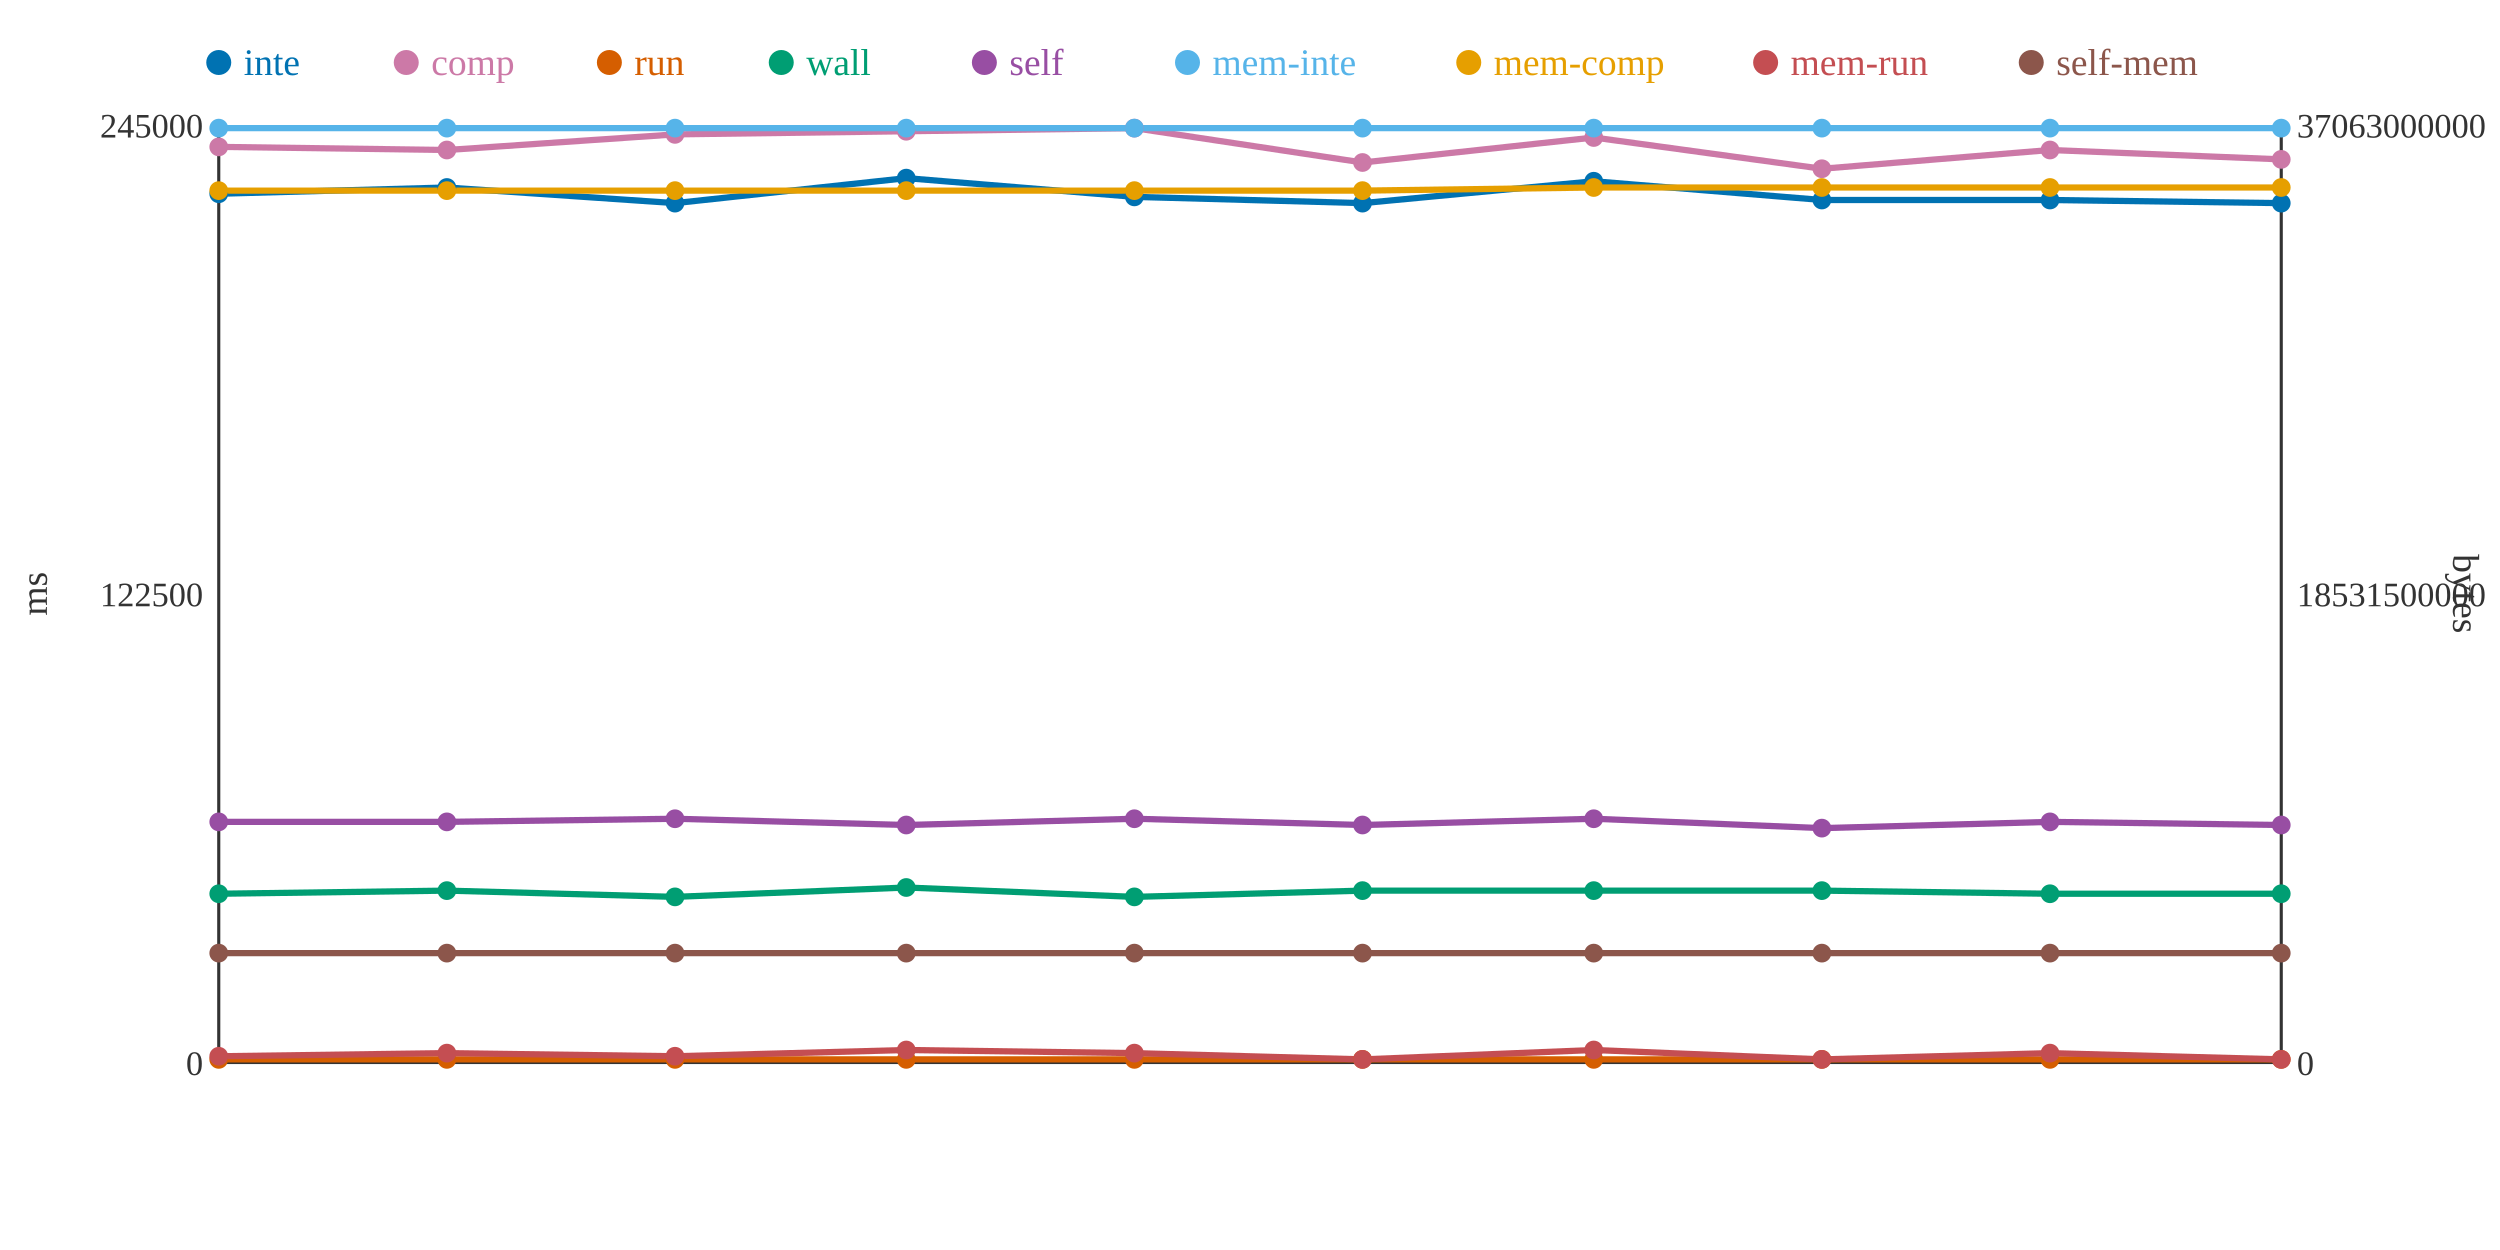
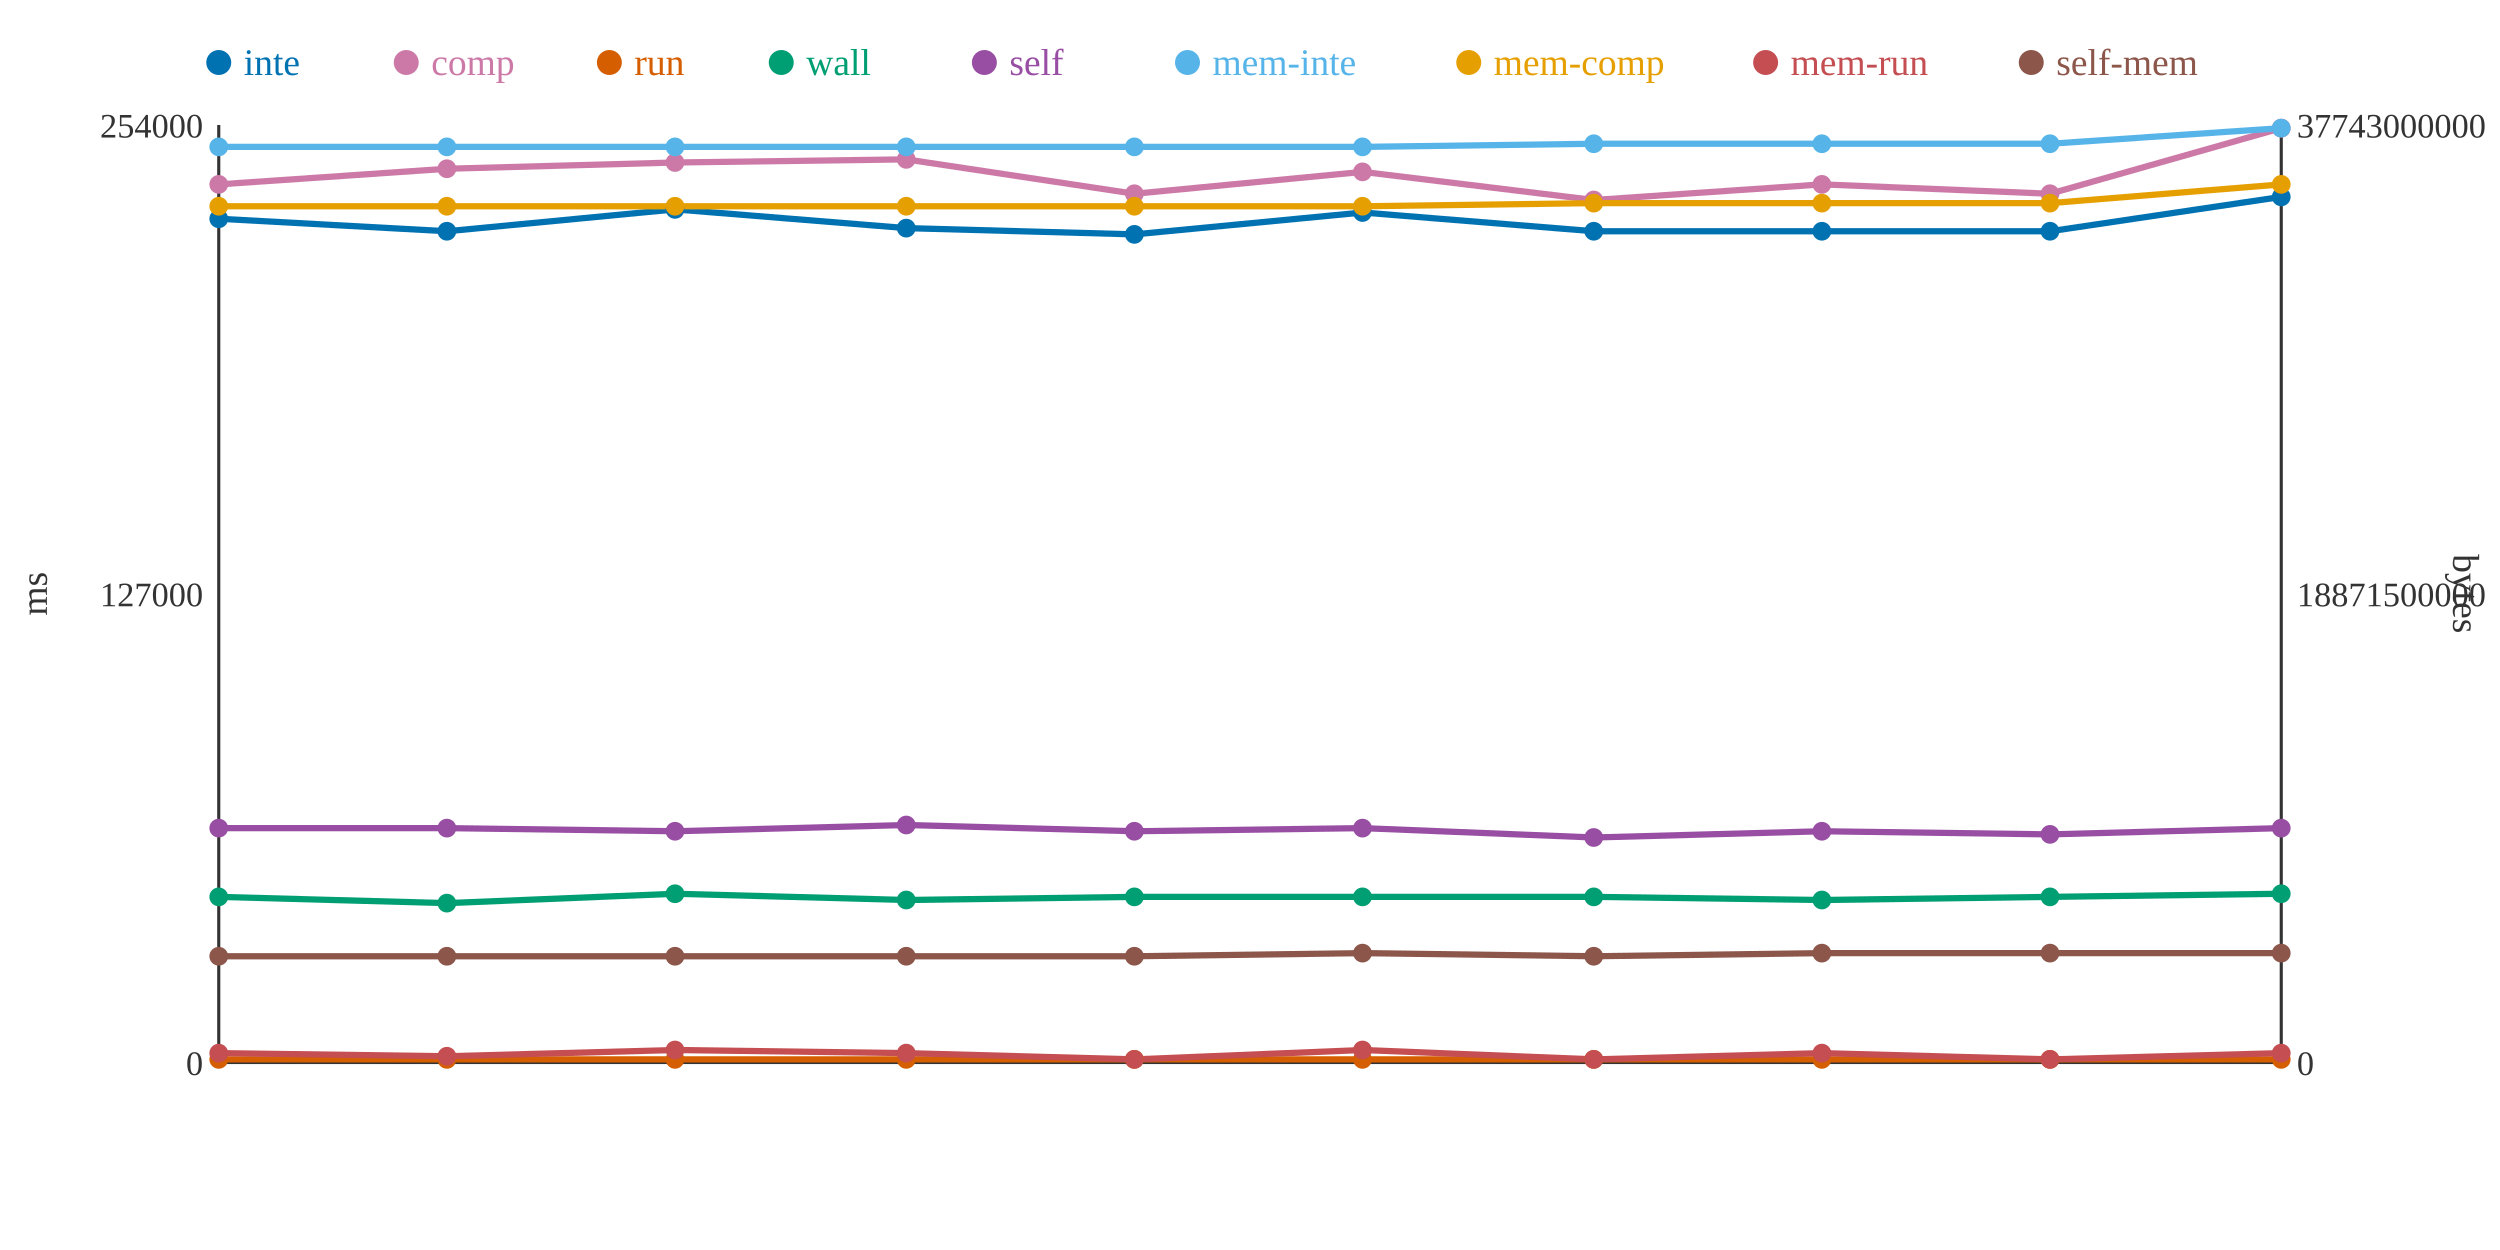
<svg xmlns="http://www.w3.org/2000/svg" width="800" height="400">
  <rect width="800" height="400" fill="white" />
  <line x1="70" y1="40" x2="70" y2="340" stroke="#333" stroke-width="1" />
  <line x1="70" y1="340" x2="730" y2="340" stroke="#333" stroke-width="1" />
  <line x1="730" y1="40" x2="730" y2="340" stroke="#333" stroke-width="1" />
  <text x="65" y="344" text-anchor="end" font-size="11" fill="#333">0</text>
-   <text x="65" y="194" text-anchor="end" font-size="11" fill="#333">122500</text>
-   <text x="65" y="44" text-anchor="end" font-size="11" fill="#333">245000</text>
+   <text x="65" y="194" text-anchor="end" font-size="11" fill="#333">127000</text>
+   <text x="65" y="44" text-anchor="end" font-size="11" fill="#333">254000</text>
  <text x="15" y="190" text-anchor="middle" font-size="12" fill="#333" transform="rotate(-90 15 190)">ms</text>
  <text x="735" y="344" text-anchor="start" font-size="11" fill="#333">0</text>
-   <text x="735" y="194" text-anchor="start" font-size="11" fill="#333">18531500000</text>
-   <text x="735" y="44" text-anchor="start" font-size="11" fill="#333">37063000000</text>
+   <text x="735" y="194" text-anchor="start" font-size="11" fill="#333">18871500000</text>
+   <text x="735" y="44" text-anchor="start" font-size="11" fill="#333">37743000000</text>
  <text x="785" y="190" text-anchor="middle" font-size="12" fill="#333" transform="rotate(90 785 190)">bytes</text>
-   <polyline points="70,62 143,60 216,65 290,57 363,63 436,65 510,58 583,64 656,64 730,65" fill="none" stroke="#0072B2" stroke-width="2" />
-   <polyline points="70,47 143,48 216,43 290,42 363,41 436,52 510,44 583,54 656,48 730,51" fill="none" stroke="#CC79A7" stroke-width="2" />
+   <polyline points="70,70 143,74 216,67 290,73 363,75 436,68 510,74 583,74 656,74 730,63" fill="none" stroke="#0072B2" stroke-width="2" />
+   <polyline points="70,59 143,54 216,52 290,51 363,62 436,55 510,64 583,59 656,62 730,41" fill="none" stroke="#CC79A7" stroke-width="2" />
  <polyline points="70,339 143,339 216,339 290,339 363,339 436,339 510,339 583,339 656,339 730,339" fill="none" stroke="#D55E00" stroke-width="2" />
-   <polyline points="70,286 143,285 216,287 290,284 363,287 436,285 510,285 583,285 656,286 730,286" fill="none" stroke="#009E73" stroke-width="2" />
-   <polyline points="70,263 143,263 216,262 290,264 363,262 436,264 510,262 583,265 656,263 730,264" fill="none" stroke="#984EA3" stroke-width="2" />
-   <polyline points="70,41 143,41 216,41 290,41 363,41 436,41 510,41 583,41 656,41 730,41" fill="none" stroke="#56B4E9" stroke-width="2" />
-   <polyline points="70,61 143,61 216,61 290,61 363,61 436,61 510,60 583,60 656,60 730,60" fill="none" stroke="#E69F00" stroke-width="2" />
-   <polyline points="70,338 143,337 216,338 290,336 363,337 436,339 510,336 583,339 656,337 730,339" fill="none" stroke="#C44E52" stroke-width="2" />
-   <polyline points="70,305 143,305 216,305 290,305 363,305 436,305 510,305 583,305 656,305 730,305" fill="none" stroke="#8C564B" stroke-width="2" />
-   <circle cx="70" cy="62" r="3" fill="#0072B2" />
-   <circle cx="70" cy="47" r="3" fill="#CC79A7" />
+   <polyline points="70,287 143,289 216,286 290,288 363,287 436,287 510,287 583,288 656,287 730,286" fill="none" stroke="#009E73" stroke-width="2" />
+   <polyline points="70,265 143,265 216,266 290,264 363,266 436,265 510,268 583,266 656,267 730,265" fill="none" stroke="#984EA3" stroke-width="2" />
+   <polyline points="70,47 143,47 216,47 290,47 363,47 436,47 510,46 583,46 656,46 730,41" fill="none" stroke="#56B4E9" stroke-width="2" />
+   <polyline points="70,66 143,66 216,66 290,66 363,66 436,66 510,65 583,65 656,65 730,59" fill="none" stroke="#E69F00" stroke-width="2" />
+   <polyline points="70,337 143,338 216,336 290,337 363,339 436,336 510,339 583,337 656,339 730,337" fill="none" stroke="#C44E52" stroke-width="2" />
+   <polyline points="70,306 143,306 216,306 290,306 363,306 436,305 510,306 583,305 656,305 730,305" fill="none" stroke="#8C564B" stroke-width="2" />
+   <circle cx="70" cy="70" r="3" fill="#0072B2" />
+   <circle cx="70" cy="59" r="3" fill="#CC79A7" />
  <circle cx="70" cy="339" r="3" fill="#D55E00" />
-   <circle cx="70" cy="286" r="3" fill="#009E73" />
-   <circle cx="70" cy="263" r="3" fill="#984EA3" />
-   <circle cx="70" cy="41" r="3" fill="#56B4E9" />
-   <circle cx="70" cy="61" r="3" fill="#E69F00" />
-   <circle cx="70" cy="338" r="3" fill="#C44E52" />
-   <circle cx="70" cy="305" r="3" fill="#8C564B" />
-   <circle cx="143" cy="60" r="3" fill="#0072B2" />
-   <circle cx="143" cy="48" r="3" fill="#CC79A7" />
+   <circle cx="70" cy="287" r="3" fill="#009E73" />
+   <circle cx="70" cy="265" r="3" fill="#984EA3" />
+   <circle cx="70" cy="47" r="3" fill="#56B4E9" />
+   <circle cx="70" cy="66" r="3" fill="#E69F00" />
+   <circle cx="70" cy="337" r="3" fill="#C44E52" />
+   <circle cx="70" cy="306" r="3" fill="#8C564B" />
+   <circle cx="143" cy="74" r="3" fill="#0072B2" />
+   <circle cx="143" cy="54" r="3" fill="#CC79A7" />
  <circle cx="143" cy="339" r="3" fill="#D55E00" />
-   <circle cx="143" cy="285" r="3" fill="#009E73" />
-   <circle cx="143" cy="263" r="3" fill="#984EA3" />
-   <circle cx="143" cy="41" r="3" fill="#56B4E9" />
-   <circle cx="143" cy="61" r="3" fill="#E69F00" />
-   <circle cx="143" cy="337" r="3" fill="#C44E52" />
-   <circle cx="143" cy="305" r="3" fill="#8C564B" />
-   <circle cx="216" cy="65" r="3" fill="#0072B2" />
-   <circle cx="216" cy="43" r="3" fill="#CC79A7" />
+   <circle cx="143" cy="289" r="3" fill="#009E73" />
+   <circle cx="143" cy="265" r="3" fill="#984EA3" />
+   <circle cx="143" cy="47" r="3" fill="#56B4E9" />
+   <circle cx="143" cy="66" r="3" fill="#E69F00" />
+   <circle cx="143" cy="338" r="3" fill="#C44E52" />
+   <circle cx="143" cy="306" r="3" fill="#8C564B" />
+   <circle cx="216" cy="67" r="3" fill="#0072B2" />
+   <circle cx="216" cy="52" r="3" fill="#CC79A7" />
  <circle cx="216" cy="339" r="3" fill="#D55E00" />
-   <circle cx="216" cy="287" r="3" fill="#009E73" />
-   <circle cx="216" cy="262" r="3" fill="#984EA3" />
-   <circle cx="216" cy="41" r="3" fill="#56B4E9" />
-   <circle cx="216" cy="61" r="3" fill="#E69F00" />
-   <circle cx="216" cy="338" r="3" fill="#C44E52" />
-   <circle cx="216" cy="305" r="3" fill="#8C564B" />
-   <circle cx="290" cy="57" r="3" fill="#0072B2" />
-   <circle cx="290" cy="42" r="3" fill="#CC79A7" />
+   <circle cx="216" cy="286" r="3" fill="#009E73" />
+   <circle cx="216" cy="266" r="3" fill="#984EA3" />
+   <circle cx="216" cy="47" r="3" fill="#56B4E9" />
+   <circle cx="216" cy="66" r="3" fill="#E69F00" />
+   <circle cx="216" cy="336" r="3" fill="#C44E52" />
+   <circle cx="216" cy="306" r="3" fill="#8C564B" />
+   <circle cx="290" cy="73" r="3" fill="#0072B2" />
+   <circle cx="290" cy="51" r="3" fill="#CC79A7" />
  <circle cx="290" cy="339" r="3" fill="#D55E00" />
-   <circle cx="290" cy="284" r="3" fill="#009E73" />
+   <circle cx="290" cy="288" r="3" fill="#009E73" />
  <circle cx="290" cy="264" r="3" fill="#984EA3" />
-   <circle cx="290" cy="41" r="3" fill="#56B4E9" />
-   <circle cx="290" cy="61" r="3" fill="#E69F00" />
-   <circle cx="290" cy="336" r="3" fill="#C44E52" />
-   <circle cx="290" cy="305" r="3" fill="#8C564B" />
-   <circle cx="363" cy="63" r="3" fill="#0072B2" />
-   <circle cx="363" cy="41" r="3" fill="#CC79A7" />
+   <circle cx="290" cy="47" r="3" fill="#56B4E9" />
+   <circle cx="290" cy="66" r="3" fill="#E69F00" />
+   <circle cx="290" cy="337" r="3" fill="#C44E52" />
+   <circle cx="290" cy="306" r="3" fill="#8C564B" />
+   <circle cx="363" cy="75" r="3" fill="#0072B2" />
+   <circle cx="363" cy="62" r="3" fill="#CC79A7" />
  <circle cx="363" cy="339" r="3" fill="#D55E00" />
  <circle cx="363" cy="287" r="3" fill="#009E73" />
-   <circle cx="363" cy="262" r="3" fill="#984EA3" />
-   <circle cx="363" cy="41" r="3" fill="#56B4E9" />
-   <circle cx="363" cy="61" r="3" fill="#E69F00" />
-   <circle cx="363" cy="337" r="3" fill="#C44E52" />
-   <circle cx="363" cy="305" r="3" fill="#8C564B" />
-   <circle cx="436" cy="65" r="3" fill="#0072B2" />
-   <circle cx="436" cy="52" r="3" fill="#CC79A7" />
+   <circle cx="363" cy="266" r="3" fill="#984EA3" />
+   <circle cx="363" cy="47" r="3" fill="#56B4E9" />
+   <circle cx="363" cy="66" r="3" fill="#E69F00" />
+   <circle cx="363" cy="339" r="3" fill="#C44E52" />
+   <circle cx="363" cy="306" r="3" fill="#8C564B" />
+   <circle cx="436" cy="68" r="3" fill="#0072B2" />
+   <circle cx="436" cy="55" r="3" fill="#CC79A7" />
  <circle cx="436" cy="339" r="3" fill="#D55E00" />
-   <circle cx="436" cy="285" r="3" fill="#009E73" />
-   <circle cx="436" cy="264" r="3" fill="#984EA3" />
-   <circle cx="436" cy="41" r="3" fill="#56B4E9" />
-   <circle cx="436" cy="61" r="3" fill="#E69F00" />
-   <circle cx="436" cy="339" r="3" fill="#C44E52" />
+   <circle cx="436" cy="287" r="3" fill="#009E73" />
+   <circle cx="436" cy="265" r="3" fill="#984EA3" />
+   <circle cx="436" cy="47" r="3" fill="#56B4E9" />
+   <circle cx="436" cy="66" r="3" fill="#E69F00" />
+   <circle cx="436" cy="336" r="3" fill="#C44E52" />
  <circle cx="436" cy="305" r="3" fill="#8C564B" />
-   <circle cx="510" cy="58" r="3" fill="#0072B2" />
-   <circle cx="510" cy="44" r="3" fill="#CC79A7" />
+   <circle cx="510" cy="74" r="3" fill="#0072B2" />
+   <circle cx="510" cy="64" r="3" fill="#CC79A7" />
  <circle cx="510" cy="339" r="3" fill="#D55E00" />
-   <circle cx="510" cy="285" r="3" fill="#009E73" />
-   <circle cx="510" cy="262" r="3" fill="#984EA3" />
-   <circle cx="510" cy="41" r="3" fill="#56B4E9" />
-   <circle cx="510" cy="60" r="3" fill="#E69F00" />
-   <circle cx="510" cy="336" r="3" fill="#C44E52" />
-   <circle cx="510" cy="305" r="3" fill="#8C564B" />
-   <circle cx="583" cy="64" r="3" fill="#0072B2" />
-   <circle cx="583" cy="54" r="3" fill="#CC79A7" />
+   <circle cx="510" cy="287" r="3" fill="#009E73" />
+   <circle cx="510" cy="268" r="3" fill="#984EA3" />
+   <circle cx="510" cy="46" r="3" fill="#56B4E9" />
+   <circle cx="510" cy="65" r="3" fill="#E69F00" />
+   <circle cx="510" cy="339" r="3" fill="#C44E52" />
+   <circle cx="510" cy="306" r="3" fill="#8C564B" />
+   <circle cx="583" cy="74" r="3" fill="#0072B2" />
+   <circle cx="583" cy="59" r="3" fill="#CC79A7" />
  <circle cx="583" cy="339" r="3" fill="#D55E00" />
-   <circle cx="583" cy="285" r="3" fill="#009E73" />
-   <circle cx="583" cy="265" r="3" fill="#984EA3" />
-   <circle cx="583" cy="41" r="3" fill="#56B4E9" />
-   <circle cx="583" cy="60" r="3" fill="#E69F00" />
-   <circle cx="583" cy="339" r="3" fill="#C44E52" />
+   <circle cx="583" cy="288" r="3" fill="#009E73" />
+   <circle cx="583" cy="266" r="3" fill="#984EA3" />
+   <circle cx="583" cy="46" r="3" fill="#56B4E9" />
+   <circle cx="583" cy="65" r="3" fill="#E69F00" />
+   <circle cx="583" cy="337" r="3" fill="#C44E52" />
  <circle cx="583" cy="305" r="3" fill="#8C564B" />
-   <circle cx="656" cy="64" r="3" fill="#0072B2" />
-   <circle cx="656" cy="48" r="3" fill="#CC79A7" />
+   <circle cx="656" cy="74" r="3" fill="#0072B2" />
+   <circle cx="656" cy="62" r="3" fill="#CC79A7" />
  <circle cx="656" cy="339" r="3" fill="#D55E00" />
-   <circle cx="656" cy="286" r="3" fill="#009E73" />
-   <circle cx="656" cy="263" r="3" fill="#984EA3" />
-   <circle cx="656" cy="41" r="3" fill="#56B4E9" />
-   <circle cx="656" cy="60" r="3" fill="#E69F00" />
-   <circle cx="656" cy="337" r="3" fill="#C44E52" />
+   <circle cx="656" cy="287" r="3" fill="#009E73" />
+   <circle cx="656" cy="267" r="3" fill="#984EA3" />
+   <circle cx="656" cy="46" r="3" fill="#56B4E9" />
+   <circle cx="656" cy="65" r="3" fill="#E69F00" />
+   <circle cx="656" cy="339" r="3" fill="#C44E52" />
  <circle cx="656" cy="305" r="3" fill="#8C564B" />
-   <circle cx="730" cy="65" r="3" fill="#0072B2" />
-   <circle cx="730" cy="51" r="3" fill="#CC79A7" />
+   <circle cx="730" cy="63" r="3" fill="#0072B2" />
+   <circle cx="730" cy="41" r="3" fill="#CC79A7" />
  <circle cx="730" cy="339" r="3" fill="#D55E00" />
  <circle cx="730" cy="286" r="3" fill="#009E73" />
-   <circle cx="730" cy="264" r="3" fill="#984EA3" />
+   <circle cx="730" cy="265" r="3" fill="#984EA3" />
  <circle cx="730" cy="41" r="3" fill="#56B4E9" />
-   <circle cx="730" cy="60" r="3" fill="#E69F00" />
-   <circle cx="730" cy="339" r="3" fill="#C44E52" />
+   <circle cx="730" cy="59" r="3" fill="#E69F00" />
+   <circle cx="730" cy="337" r="3" fill="#C44E52" />
  <circle cx="730" cy="305" r="3" fill="#8C564B" />
  <circle cx="70" cy="20" r="4" fill="#0072B2" />
  <text x="78" y="24" text-anchor="start" font-size="12" fill="#0072B2">inte</text>
  <circle cx="130" cy="20" r="4" fill="#CC79A7" />
  <text x="138" y="24" text-anchor="start" font-size="12" fill="#CC79A7">comp</text>
  <circle cx="195" cy="20" r="4" fill="#D55E00" />
  <text x="203" y="24" text-anchor="start" font-size="12" fill="#D55E00">run</text>
  <circle cx="250" cy="20" r="4" fill="#009E73" />
  <text x="258" y="24" text-anchor="start" font-size="12" fill="#009E73">wall</text>
  <circle cx="315" cy="20" r="4" fill="#984EA3" />
  <text x="323" y="24" text-anchor="start" font-size="12" fill="#984EA3">self</text>
  <circle cx="380" cy="20" r="4" fill="#56B4E9" />
  <text x="388" y="24" text-anchor="start" font-size="12" fill="#56B4E9">mem-inte</text>
  <circle cx="470" cy="20" r="4" fill="#E69F00" />
  <text x="478" y="24" text-anchor="start" font-size="12" fill="#E69F00">mem-comp</text>
  <circle cx="565" cy="20" r="4" fill="#C44E52" />
  <text x="573" y="24" text-anchor="start" font-size="12" fill="#C44E52">mem-run</text>
  <circle cx="650" cy="20" r="4" fill="#8C564B" />
  <text x="658" y="24" text-anchor="start" font-size="12" fill="#8C564B">self-mem</text>
</svg>
